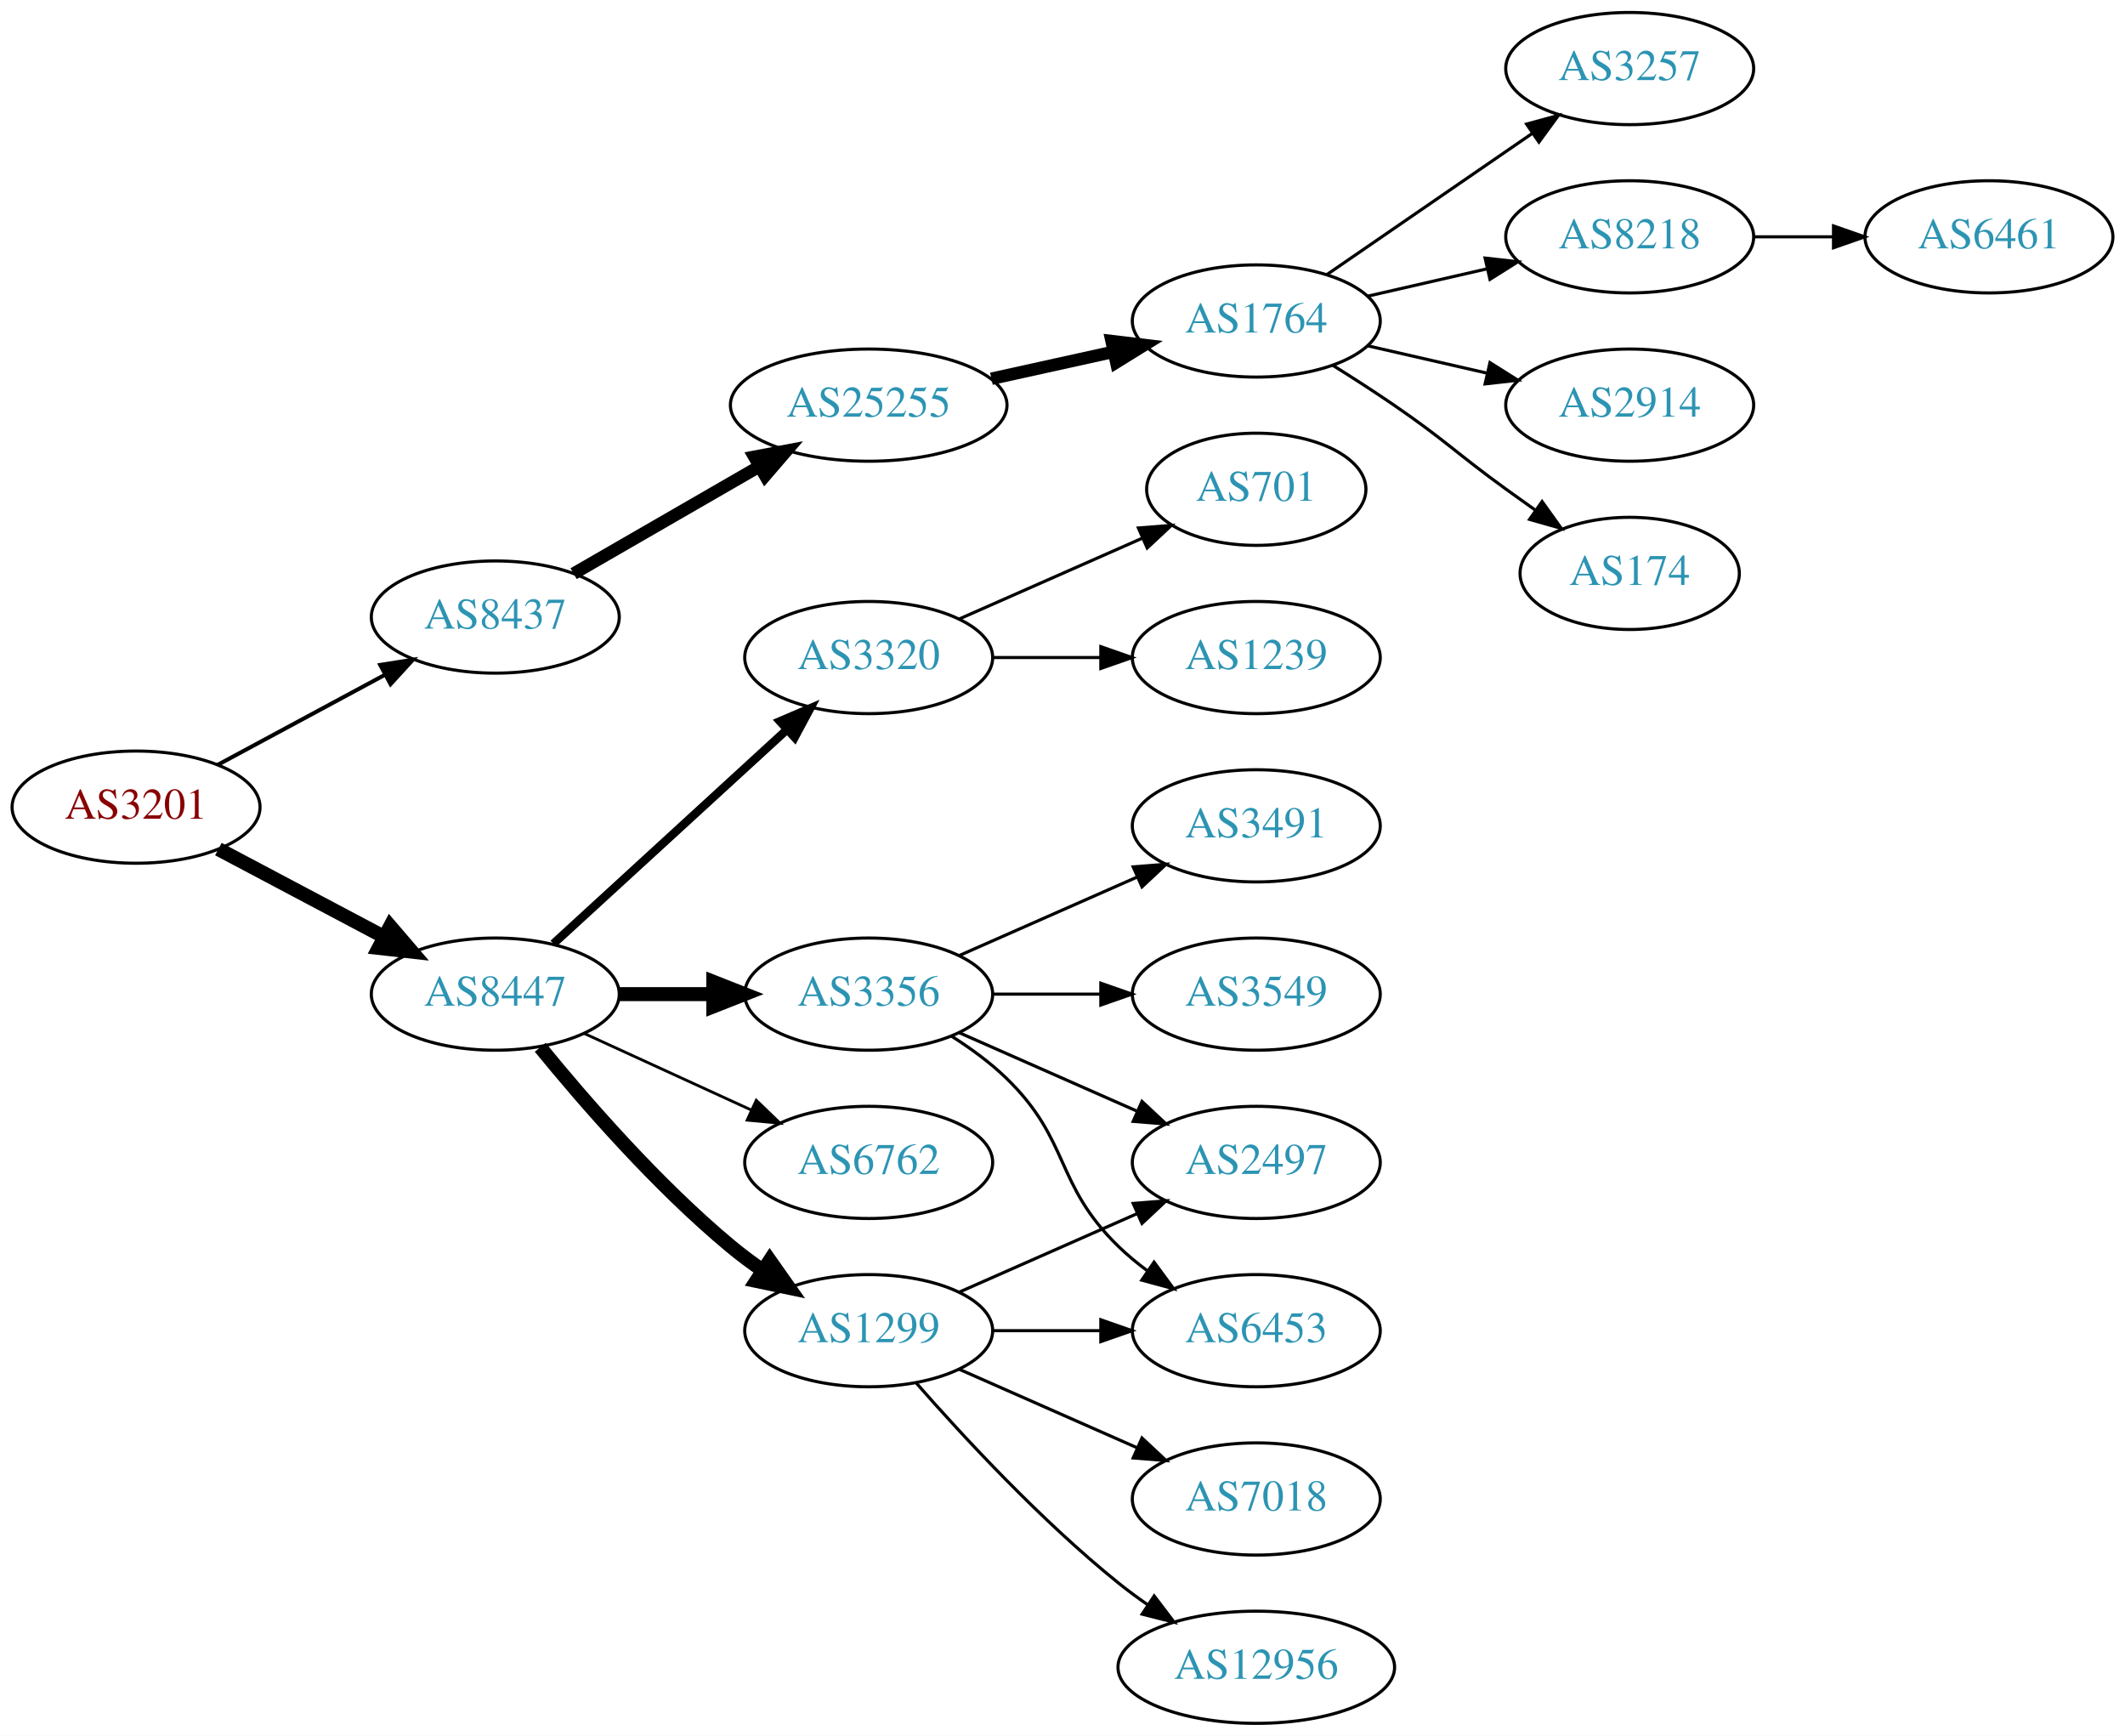
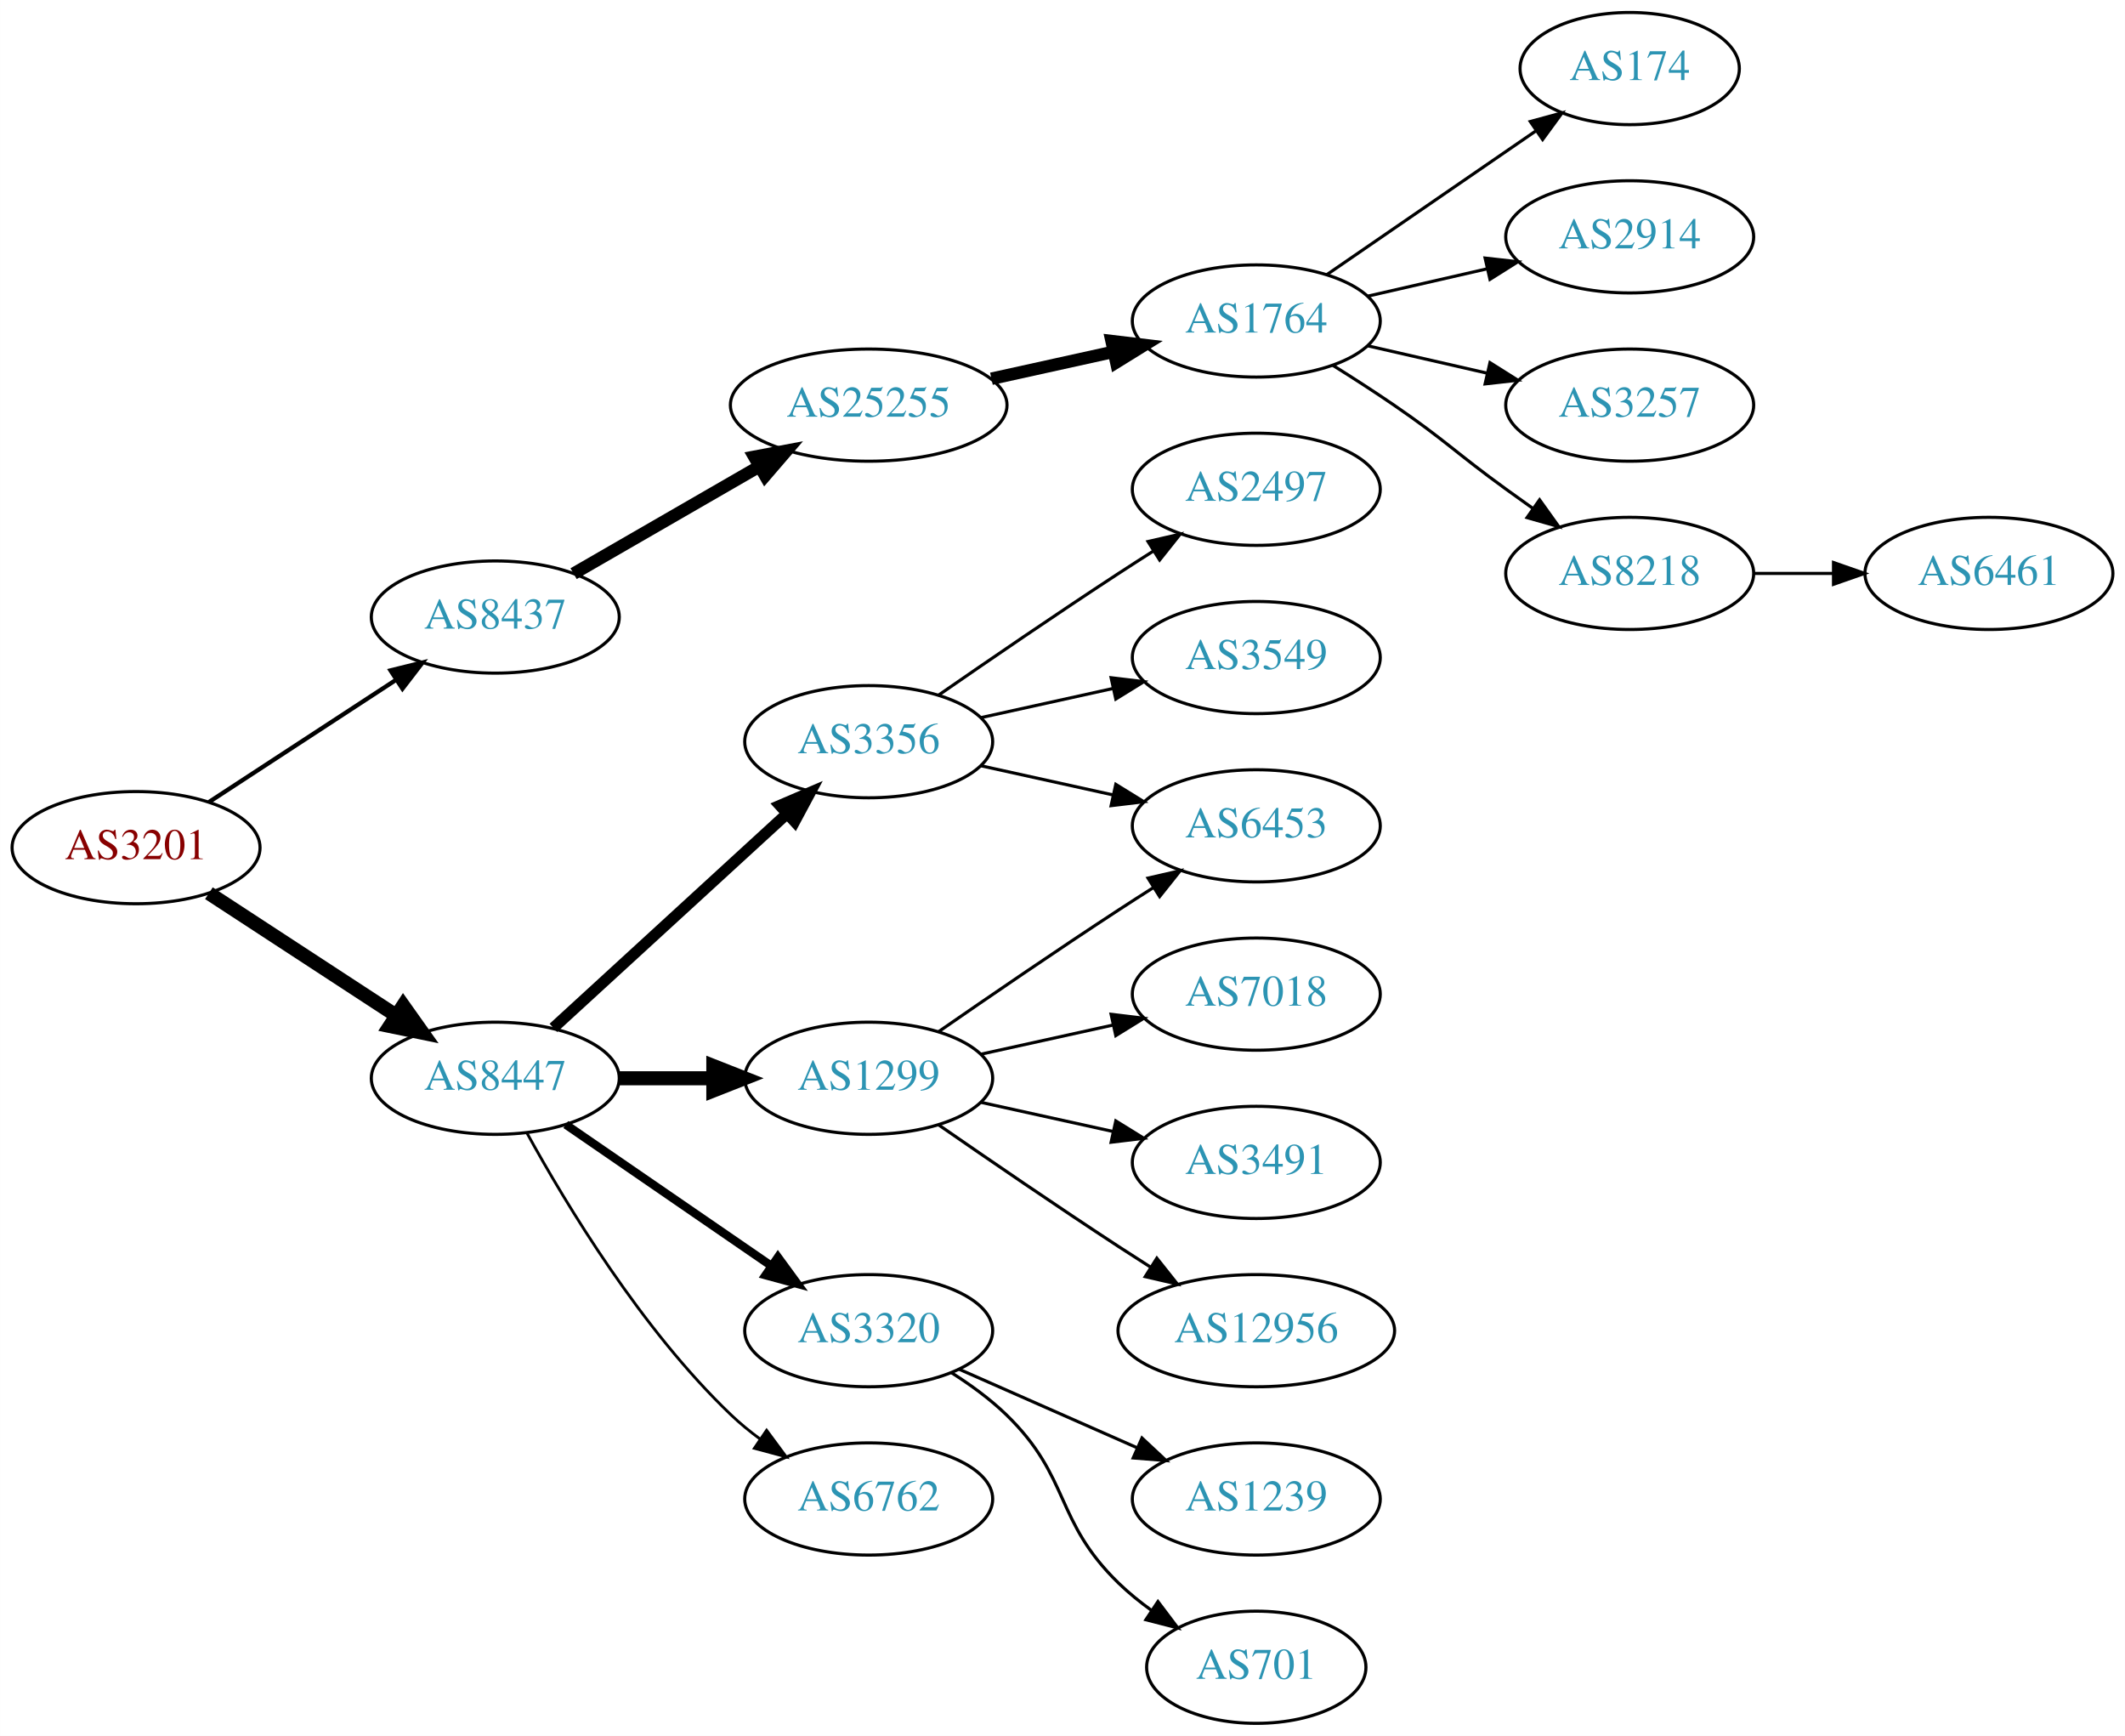
<svg xmlns="http://www.w3.org/2000/svg" xmlns:xlink="http://www.w3.org/1999/xlink" width="682pt" height="557pt" viewBox="0.00 0.00 681.96 557.00">
  <g id="graph0" class="graph" transform="scale(1 1) rotate(0) translate(4 553)">
    <polygon fill="white" stroke="none" points="-4,4 -4,-553 677.956,-553 677.956,4 -4,4" />
    <g id="node1" class="node">
      <g id="a_node1">
        <a xlink:href="/asn/3201" xlink:title="AS3201 ~ Umdasch AG [AT]">
-           <ellipse fill="#ffffff" stroke="black" cx="39.647" cy="-294" rx="39.794" ry="18" />
-           <text text-anchor="middle" x="39.647" y="-290.3" font-family="Times,serif" font-size="14.00" fill="#880000">AS3201</text>
+           <ellipse fill="#ffffff" stroke="black" cx="39.647" cy="-281" rx="39.794" ry="18" />
+           <text text-anchor="middle" x="39.647" y="-277.3" font-family="Times,serif" font-size="14.00" fill="#880000">AS3201</text>
        </a>
      </g>
    </g>
    <g id="node2" class="node">
      <g id="a_node2">
        <a xlink:href="/asn/8437" xlink:title="AS8437 ~ Hutchison Drei Austria GmbH [AT]">
          <ellipse fill="#ffffff" stroke="black" cx="154.939" cy="-355" rx="39.794" ry="18" />
          <text text-anchor="middle" x="154.939" y="-351.3" font-family="Times,serif" font-size="14.00" fill="#2c94b3">AS8437</text>
        </a>
      </g>
    </g>
    <g id="edge1" class="edge">
-       <path fill="none" stroke="black" stroke-width="1.286" d="M65.79,-307.538C81.521,-316.008 102.005,-327.037 119.267,-336.331" />
-       <polygon fill="black" stroke="black" stroke-width="1.286" points="118.01,-339.63 128.475,-341.289 121.329,-333.467 118.01,-339.63" />
+       <path fill="none" stroke="black" stroke-width="1.385" d="M63.029,-295.62C80.176,-306.82 104.031,-322.401 123.003,-334.793" />
+       <polygon fill="black" stroke="black" stroke-width="1.385" points="121.317,-337.872 131.603,-340.41 125.145,-332.011 121.317,-337.872" />
    </g>
    <g id="node3" class="node">
      <g id="a_node3">
        <a xlink:href="/asn/8447" xlink:title="AS8447 ~ A1 Telekom Austria AG [AT]">
-           <ellipse fill="#ffffff" stroke="black" cx="154.939" cy="-234" rx="39.794" ry="18" />
-           <text text-anchor="middle" x="154.939" y="-230.3" font-family="Times,serif" font-size="14.00" fill="#2c94b3">AS8447</text>
+           <ellipse fill="#ffffff" stroke="black" cx="154.939" cy="-207" rx="39.794" ry="18" />
+           <text text-anchor="middle" x="154.939" y="-203.3" font-family="Times,serif" font-size="14.00" fill="#2c94b3">AS8447</text>
        </a>
      </g>
    </g>
    <g id="edge2" class="edge">
-       <path fill="none" stroke="black" stroke-width="4.5" d="M66.072,-280.535C81.705,-272.256 101.951,-261.533 119.069,-252.468" />
-       <polygon fill="black" stroke="black" stroke-width="4.5" points="121.213,-255.788 128.207,-247.628 117.527,-248.828 121.213,-255.788" />
+       <path fill="none" stroke="black" stroke-width="4.5" d="M63.029,-266.38C80.176,-255.18 104.031,-239.599 123.003,-227.207" />
+       <polygon fill="black" stroke="black" stroke-width="4.5" points="125.384,-230.355 131.603,-221.59 121.077,-223.762 125.384,-230.355" />
    </g>
    <g id="node4" class="node">
      <g id="a_node4">
        <a xlink:href="/asn/25255" xlink:title="AS25255 ~ ==&gt; TELE2 AUSTRIA &lt;== [AT]">
          <ellipse fill="#ffffff" stroke="black" cx="274.782" cy="-423" rx="44.393" ry="18" />
          <text text-anchor="middle" x="274.782" y="-419.3" font-family="Times,serif" font-size="14.00" fill="#2c94b3">AS25255</text>
        </a>
      </g>
    </g>
    <g id="edge3" class="edge">
      <path fill="none" stroke="black" stroke-width="4" d="M180.071,-368.925C197.278,-378.854 220.651,-392.341 239.75,-403.362" />
      <polygon fill="black" stroke="black" stroke-width="4" points="238.05,-406.422 248.461,-408.389 241.549,-400.359 238.05,-406.422" />
    </g>
    <g id="node11" class="node">
      <g id="a_node11">
-         <a xlink:href="/asn/3320" xlink:title="AS3320 ~ DTAG [DE]">
-           <ellipse fill="#ffffff" stroke="black" cx="274.782" cy="-342" rx="39.794" ry="18" />
-           <text text-anchor="middle" x="274.782" y="-338.3" font-family="Times,serif" font-size="14.00" fill="#2c94b3">AS3320</text>
+         <a xlink:href="/asn/3356" xlink:title="AS3356 ~ Level 3 Parent, LLC [US]">
+           <ellipse fill="#ffffff" stroke="black" cx="274.782" cy="-315" rx="39.794" ry="18" />
+           <text text-anchor="middle" x="274.782" y="-311.3" font-family="Times,serif" font-size="14.00" fill="#2c94b3">AS3356</text>
        </a>
      </g>
    </g>
    <g id="edge10" class="edge">
-       <path fill="none" stroke="black" stroke-width="2.7" d="M173.582,-250.169C193.454,-268.382 225.917,-298.133 248.486,-318.817" />
-       <polygon fill="black" stroke="black" stroke-width="2.7" points="246.282,-321.545 256.019,-325.721 251.012,-316.384 246.282,-321.545" />
+       <path fill="none" stroke="black" stroke-width="3.6" d="M173.582,-223.169C193.454,-241.382 225.917,-271.133 248.486,-291.817" />
+       <polygon fill="black" stroke="black" stroke-width="3.6" points="246.282,-294.545 256.019,-298.721 251.012,-289.384 246.282,-294.545" />
    </g>
    <g id="node12" class="node">
      <g id="a_node12">
        <a xlink:href="/asn/1299" xlink:title="AS1299 ~ Telia Carrier [EU]">
-           <ellipse fill="#ffffff" stroke="black" cx="274.782" cy="-126" rx="39.794" ry="18" />
-           <text text-anchor="middle" x="274.782" y="-122.3" font-family="Times,serif" font-size="14.00" fill="#2c94b3">AS1299</text>
+           <ellipse fill="#ffffff" stroke="black" cx="274.782" cy="-207" rx="39.794" ry="18" />
+           <text text-anchor="middle" x="274.782" y="-203.3" font-family="Times,serif" font-size="14.00" fill="#2c94b3">AS1299</text>
        </a>
      </g>
    </g>
    <g id="edge11" class="edge">
-       <path fill="none" stroke="black" stroke-width="4.5" d="M169.358,-216.935C183.473,-199.625 206.888,-172.655 230.586,-153 233.802,-150.332 237.303,-147.73 240.873,-145.259" />
-       <polygon fill="black" stroke="black" stroke-width="4.5" points="243.037,-148.548 249.23,-139.764 238.711,-141.968 243.037,-148.548" />
+       <path fill="none" stroke="black" stroke-width="4.5" d="M194.852,-207C204.405,-207 214.755,-207 224.718,-207" />
+       <polygon fill="black" stroke="black" stroke-width="4.5" points="224.91,-210.938 234.91,-207 224.91,-203.063 224.91,-210.938" />
    </g>
    <g id="node13" class="node">
      <g id="a_node13">
-         <a xlink:href="/asn/6762" xlink:title="AS6762 ~ TELECOM ITALIA SPARKLE S.p.A. [IT]">
-           <ellipse fill="#ffffff" stroke="black" cx="274.782" cy="-180" rx="39.794" ry="18" />
-           <text text-anchor="middle" x="274.782" y="-176.3" font-family="Times,serif" font-size="14.00" fill="#2c94b3">AS6762</text>
+         <a xlink:href="/asn/3320" xlink:title="AS3320 ~ DTAG [DE]">
+           <ellipse fill="#ffffff" stroke="black" cx="274.782" cy="-126" rx="39.794" ry="18" />
+           <text text-anchor="middle" x="274.782" y="-122.3" font-family="Times,serif" font-size="14.00" fill="#2c94b3">AS3320</text>
        </a>
      </g>
    </g>
    <g id="edge12" class="edge">
-       <path fill="none" stroke="black" stroke-width="0.9" d="M183.568,-221.339C199.525,-214.027 219.796,-204.739 237.079,-196.819" />
-       <polygon fill="black" stroke="black" stroke-width="0.9" points="238.693,-199.929 246.326,-192.581 235.777,-193.565 238.693,-199.929" />
+       <path fill="none" stroke="black" stroke-width="2.7" d="M177.554,-192.143C196.042,-179.435 222.856,-161.005 243.485,-146.825" />
+       <polygon fill="black" stroke="black" stroke-width="2.7" points="245.647,-149.586 251.906,-141.037 241.682,-143.817 245.647,-149.586" />
    </g>
    <g id="node14" class="node">
      <g id="a_node14">
-         <a xlink:href="/asn/3356" xlink:title="AS3356 ~ Level 3 Parent, LLC [US]">
-           <ellipse fill="#ffffff" stroke="black" cx="274.782" cy="-234" rx="39.794" ry="18" />
-           <text text-anchor="middle" x="274.782" y="-230.3" font-family="Times,serif" font-size="14.00" fill="#2c94b3">AS3356</text>
+         <a xlink:href="/asn/6762" xlink:title="AS6762 ~ TELECOM ITALIA SPARKLE S.p.A. [IT]">
+           <ellipse fill="#ffffff" stroke="black" cx="274.782" cy="-72" rx="39.794" ry="18" />
+           <text text-anchor="middle" x="274.782" y="-68.3" font-family="Times,serif" font-size="14.00" fill="#2c94b3">AS6762</text>
        </a>
      </g>
    </g>
    <g id="edge13" class="edge">
-       <path fill="none" stroke="black" stroke-width="4.5" d="M194.852,-234C204.405,-234 214.755,-234 224.718,-234" />
-       <polygon fill="black" stroke="black" stroke-width="4.5" points="224.91,-237.938 234.91,-234 224.91,-230.063 224.91,-237.938" />
+       <path fill="none" stroke="black" stroke-width="0.9" d="M165.181,-189.287C177.726,-166.439 201.903,-126.389 230.586,-99 233.454,-96.261 236.643,-93.653 239.952,-91.215" />
+       <polygon fill="black" stroke="black" stroke-width="0.9" points="242.015,-94.044 248.311,-85.523 238.076,-88.258 242.015,-94.044" />
    </g>
    <g id="node5" class="node">
      <g id="a_node5">
        <a xlink:href="/asn/1764" xlink:title="AS1764 ~ NEXTLAYER-AS [AT]">
          <ellipse fill="#ffffff" stroke="black" cx="399.174" cy="-450" rx="39.794" ry="18" />
          <text text-anchor="middle" x="399.174" y="-446.3" font-family="Times,serif" font-size="14.00" fill="#2c94b3">AS1764</text>
        </a>
      </g>
    </g>
    <g id="edge4" class="edge">
      <path fill="none" stroke="black" stroke-width="4" d="M314.172,-431.469C326.563,-434.202 340.41,-437.257 353.23,-440.085" />
      <polygon fill="black" stroke="black" stroke-width="4" points="352.726,-443.558 363.245,-442.295 354.234,-436.722 352.726,-443.558" />
    </g>
    <g id="node6" class="node">
      <g id="a_node6">
-         <a xlink:href="/asn/3257" xlink:title="AS3257 ~ GTT [DE]">
-           <ellipse fill="#ffffff" stroke="black" cx="519.017" cy="-531" rx="39.794" ry="18" />
-           <text text-anchor="middle" x="519.017" y="-527.3" font-family="Times,serif" font-size="14.00" fill="#2c94b3">AS3257</text>
+         <a xlink:href="/asn/174" xlink:title="AS174 ~ Cogent Communications [US]">
+           <ellipse fill="#ffffff" stroke="black" cx="519.017" cy="-531" rx="35.194" ry="18" />
+           <text text-anchor="middle" x="519.017" y="-527.3" font-family="Times,serif" font-size="14.00" fill="#2c94b3">AS174</text>
        </a>
      </g>
    </g>
    <g id="edge5" class="edge">
-       <path fill="none" stroke="black" d="M421.788,-464.857C440.277,-477.565 467.091,-495.995 487.72,-510.175" />
-       <polygon fill="black" stroke="black" points="485.917,-513.183 496.141,-515.963 489.882,-507.414 485.917,-513.183" />
+       <path fill="none" stroke="black" d="M421.788,-464.857C440.626,-477.805 468.105,-496.693 488.881,-510.973" />
+       <polygon fill="black" stroke="black" points="487.106,-514.001 497.33,-516.781 491.072,-508.232 487.106,-514.001" />
    </g>
    <g id="node7" class="node">
      <g id="a_node7">
-         <a xlink:href="/asn/8218" xlink:title="AS8218 ~ legacy Neotelecoms [FR]">
+         <a xlink:href="/asn/2914" xlink:title="AS2914 ~ NTT America, Inc. [US]">
          <ellipse fill="#ffffff" stroke="black" cx="519.017" cy="-477" rx="39.794" ry="18" />
-           <text text-anchor="middle" x="519.017" y="-473.3" font-family="Times,serif" font-size="14.00" fill="#2c94b3">AS8218</text>
+           <text text-anchor="middle" x="519.017" y="-473.3" font-family="Times,serif" font-size="14.00" fill="#2c94b3">AS2914</text>
        </a>
      </g>
    </g>
    <g id="edge6" class="edge">
      <path fill="none" stroke="black" d="M434.893,-457.955C446.893,-460.704 460.514,-463.825 473.207,-466.733" />
      <polygon fill="black" stroke="black" points="472.609,-470.187 483.138,-469.009 474.173,-463.364 472.609,-470.187" />
    </g>
    <g id="node8" class="node">
      <g id="a_node8">
-         <a xlink:href="/asn/2914" xlink:title="AS2914 ~ NTT America, Inc. [US]">
+         <a xlink:href="/asn/3257" xlink:title="AS3257 ~ GTT [DE]">
          <ellipse fill="#ffffff" stroke="black" cx="519.017" cy="-423" rx="39.794" ry="18" />
-           <text text-anchor="middle" x="519.017" y="-419.3" font-family="Times,serif" font-size="14.00" fill="#2c94b3">AS2914</text>
+           <text text-anchor="middle" x="519.017" y="-419.3" font-family="Times,serif" font-size="14.00" fill="#2c94b3">AS3257</text>
        </a>
      </g>
    </g>
    <g id="edge7" class="edge">
      <path fill="none" stroke="black" d="M434.893,-442.045C446.893,-439.296 460.514,-436.175 473.207,-433.267" />
      <polygon fill="black" stroke="black" points="474.173,-436.636 483.138,-430.991 472.609,-429.813 474.173,-436.636" />
    </g>
    <g id="node9" class="node">
      <g id="a_node9">
-         <a xlink:href="/asn/174" xlink:title="AS174 ~ Cogent Communications [US]">
-           <ellipse fill="#ffffff" stroke="black" cx="519.017" cy="-369" rx="35.194" ry="18" />
-           <text text-anchor="middle" x="519.017" y="-365.3" font-family="Times,serif" font-size="14.00" fill="#2c94b3">AS174</text>
+         <a xlink:href="/asn/8218" xlink:title="AS8218 ~ legacy Neotelecoms [FR]">
+           <ellipse fill="#ffffff" stroke="black" cx="519.017" cy="-369" rx="39.794" ry="18" />
+           <text text-anchor="middle" x="519.017" y="-365.3" font-family="Times,serif" font-size="14.00" fill="#2c94b3">AS8218</text>
        </a>
      </g>
    </g>
    <g id="edge8" class="edge">
-       <path fill="none" stroke="black" d="M423.723,-435.784C430.165,-431.76 437.098,-427.301 443.37,-423 459.865,-411.689 463.17,-407.729 479.37,-396 482.399,-393.807 485.578,-391.537 488.756,-389.287" />
-       <polygon fill="black" stroke="black" points="490.899,-392.059 497.067,-383.445 486.873,-386.333 490.899,-392.059" />
+       <path fill="none" stroke="black" d="M423.723,-435.784C430.165,-431.76 437.098,-427.301 443.37,-423 459.865,-411.689 463.17,-407.729 479.37,-396 482.173,-393.971 485.105,-391.875 488.045,-389.79" />
+       <polygon fill="black" stroke="black" points="490.096,-392.627 496.26,-384.009 486.068,-386.903 490.096,-392.627" />
    </g>
    <g id="node10" class="node">
      <g id="a_node10">
        <a xlink:href="/asn/6461" xlink:title="AS6461 ~ Zayo Bandwidth [US]">
-           <ellipse fill="#ffffff" stroke="black" cx="634.31" cy="-477" rx="39.794" ry="18" />
-           <text text-anchor="middle" x="634.31" y="-473.3" font-family="Times,serif" font-size="14.00" fill="#2c94b3">AS6461</text>
+           <ellipse fill="#ffffff" stroke="black" cx="634.31" cy="-369" rx="39.794" ry="18" />
+           <text text-anchor="middle" x="634.31" y="-365.3" font-family="Times,serif" font-size="14.00" fill="#2c94b3">AS6461</text>
        </a>
      </g>
    </g>
    <g id="edge9" class="edge">
-       <path fill="none" stroke="black" d="M558.689,-477C566.892,-477 575.656,-477 584.188,-477" />
-       <polygon fill="black" stroke="black" points="584.427,-480.5 594.427,-477 584.427,-473.5 584.427,-480.5" />
+       <path fill="none" stroke="black" d="M558.689,-369C566.892,-369 575.656,-369 584.188,-369" />
+       <polygon fill="black" stroke="black" points="584.427,-372.5 594.427,-369 584.427,-365.5 584.427,-372.5" />
+     </g>
+     <g id="node17" class="node">
+       <g id="a_node17">
+         <a xlink:href="/asn/6453" xlink:title="AS6453 ~ TATA COMMUNICATIONS (AMERICA) INC [US]">
+           <ellipse fill="#ffffff" stroke="black" cx="399.174" cy="-288" rx="39.794" ry="18" />
+           <text text-anchor="middle" x="399.174" y="-284.3" font-family="Times,serif" font-size="14.00" fill="#2c94b3">AS6453</text>
+         </a>
+       </g>
+     </g>
+     <g id="edge21" class="edge">
+       <path fill="none" stroke="black" d="M310.855,-307.263C324.042,-304.354 339.222,-301.005 353.187,-297.924" />
+       <polygon fill="black" stroke="black" points="354.085,-301.31 363.096,-295.738 352.577,-294.475 354.085,-301.31" />
+     </g>
+     <g id="node21" class="node">
+       <g id="a_node21">
+         <a xlink:href="/asn/2497" xlink:title="AS2497 ~ Internet Initiative Japan Inc. [JP]">
+           <ellipse fill="#ffffff" stroke="black" cx="399.174" cy="-396" rx="39.794" ry="18" />
+           <text text-anchor="middle" x="399.174" y="-392.3" font-family="Times,serif" font-size="14.00" fill="#2c94b3">AS2497</text>
+         </a>
+       </g>
+     </g>
+     <g id="edge20" class="edge">
+       <path fill="none" stroke="black" d="M297.139,-329.901C312.99,-340.877 335.193,-356.079 354.978,-369 358.56,-371.339 362.331,-373.759 366.091,-376.144" />
+       <polygon fill="black" stroke="black" points="364.424,-379.231 374.752,-381.596 368.153,-373.307 364.424,-379.231" />
+     </g>
+     <g id="node22" class="node">
+       <g id="a_node22">
+         <a xlink:href="/asn/3549" xlink:title="AS3549 ~ Level 3 Parent, LLC [US]">
+           <ellipse fill="#ffffff" stroke="black" cx="399.174" cy="-342" rx="39.794" ry="18" />
+           <text text-anchor="middle" x="399.174" y="-338.3" font-family="Times,serif" font-size="14.00" fill="#2c94b3">AS3549</text>
+         </a>
+       </g>
+     </g>
+     <g id="edge22" class="edge">
+       <path fill="none" stroke="black" d="M310.855,-322.737C324.042,-325.646 339.222,-328.995 353.187,-332.076" />
+       <polygon fill="black" stroke="black" points="352.577,-335.525 363.096,-334.262 354.085,-328.69 352.577,-335.525" />
    </g>
    <g id="node15" class="node">
      <g id="a_node15">
-         <a xlink:href="/asn/1239" xlink:title="AS1239 ~ Sprint [US]">
-           <ellipse fill="#ffffff" stroke="black" cx="399.174" cy="-342" rx="39.794" ry="18" />
-           <text text-anchor="middle" x="399.174" y="-338.3" font-family="Times,serif" font-size="14.00" fill="#2c94b3">AS1239</text>
+         <a xlink:href="/asn/7018" xlink:title="AS7018 ~ AT&amp;T Services, Inc. [US]">
+           <ellipse fill="#ffffff" stroke="black" cx="399.174" cy="-234" rx="39.794" ry="18" />
+           <text text-anchor="middle" x="399.174" y="-230.3" font-family="Times,serif" font-size="14.00" fill="#2c94b3">AS7018</text>
        </a>
      </g>
    </g>
    <g id="edge14" class="edge">
-       <path fill="none" stroke="black" d="M314.508,-342C325.446,-342 337.497,-342 348.963,-342" />
-       <polygon fill="black" stroke="black" points="349.28,-345.5 359.28,-342 349.28,-338.5 349.28,-345.5" />
+       <path fill="none" stroke="black" d="M310.855,-214.737C324.042,-217.646 339.222,-220.995 353.187,-224.076" />
+       <polygon fill="black" stroke="black" points="352.577,-227.525 363.096,-226.262 354.085,-220.69 352.577,-227.525" />
    </g>
    <g id="node16" class="node">
      <g id="a_node16">
-         <a xlink:href="/asn/701" xlink:title="AS701 ~ UUNET [US]">
-           <ellipse fill="#ffffff" stroke="black" cx="399.174" cy="-396" rx="35.194" ry="18" />
-           <text text-anchor="middle" x="399.174" y="-392.3" font-family="Times,serif" font-size="14.00" fill="#2c94b3">AS701</text>
+         <a xlink:href="/asn/3491" xlink:title="AS3491 ~ PCCW Global, Inc. [US]">
+           <ellipse fill="#ffffff" stroke="black" cx="399.174" cy="-180" rx="39.794" ry="18" />
+           <text text-anchor="middle" x="399.174" y="-176.3" font-family="Times,serif" font-size="14.00" fill="#2c94b3">AS3491</text>
        </a>
      </g>
    </g>
    <g id="edge15" class="edge">
-       <path fill="none" stroke="black" d="M303.861,-354.389C321.29,-362.078 343.847,-372.031 362.531,-380.274" />
-       <polygon fill="black" stroke="black" points="361.338,-383.573 371.9,-384.408 364.164,-377.169 361.338,-383.573" />
-     </g>
-     <g id="node17" class="node">
-       <g id="a_node17">
-         <a xlink:href="/asn/12956" xlink:title="AS12956 ~ TELXIUS [ES]">
-           <ellipse fill="#ffffff" stroke="black" cx="399.174" cy="-18" rx="44.393" ry="18" />
-           <text text-anchor="middle" x="399.174" y="-14.3" font-family="Times,serif" font-size="14.00" fill="#2c94b3">AS12956</text>
-         </a>
-       </g>
+       <path fill="none" stroke="black" d="M310.855,-199.263C324.042,-196.354 339.222,-193.005 353.187,-189.924" />
+       <polygon fill="black" stroke="black" points="354.085,-193.31 363.096,-187.738 352.577,-186.475 354.085,-193.31" />
    </g>
    <g id="edge16" class="edge">
-       <path fill="none" stroke="black" d="M289.934,-109.337C305.036,-92.106 330.157,-64.976 354.978,-45 357.906,-42.644 361.053,-40.325 364.264,-38.098" />
-       <polygon fill="black" stroke="black" points="366.4,-40.882 372.812,-32.448 362.54,-35.042 366.4,-40.882" />
+       <path fill="none" stroke="black" d="M297.139,-221.901C312.99,-232.877 335.193,-248.079 354.978,-261 358.56,-263.339 362.331,-265.759 366.091,-268.144" />
+       <polygon fill="black" stroke="black" points="364.424,-271.231 374.752,-273.596 368.153,-265.307 364.424,-271.231" />
    </g>
    <g id="node18" class="node">
      <g id="a_node18">
-         <a xlink:href="/asn/6453" xlink:title="AS6453 ~ TATA COMMUNICATIONS (AMERICA) INC [US]">
-           <ellipse fill="#ffffff" stroke="black" cx="399.174" cy="-126" rx="39.794" ry="18" />
-           <text text-anchor="middle" x="399.174" y="-122.3" font-family="Times,serif" font-size="14.00" fill="#2c94b3">AS6453</text>
+         <a xlink:href="/asn/12956" xlink:title="AS12956 ~ TELXIUS [ES]">
+           <ellipse fill="#ffffff" stroke="black" cx="399.174" cy="-126" rx="44.393" ry="18" />
+           <text text-anchor="middle" x="399.174" y="-122.3" font-family="Times,serif" font-size="14.00" fill="#2c94b3">AS12956</text>
        </a>
      </g>
    </g>
    <g id="edge17" class="edge">
-       <path fill="none" stroke="black" d="M314.508,-126C325.446,-126 337.497,-126 348.963,-126" />
-       <polygon fill="black" stroke="black" points="349.28,-129.5 359.28,-126 349.28,-122.5 349.28,-129.5" />
+       <path fill="none" stroke="black" d="M297.139,-192.099C312.99,-181.123 335.193,-165.921 354.978,-153 358.299,-150.831 361.781,-148.594 365.267,-146.379" />
+       <polygon fill="black" stroke="black" points="367.257,-149.262 373.85,-140.968 363.524,-143.34 367.257,-149.262" />
    </g>
    <g id="node19" class="node">
      <g id="a_node19">
-         <a xlink:href="/asn/7018" xlink:title="AS7018 ~ AT&amp;T Services, Inc. [US]">
+         <a xlink:href="/asn/1239" xlink:title="AS1239 ~ Sprint [US]">
          <ellipse fill="#ffffff" stroke="black" cx="399.174" cy="-72" rx="39.794" ry="18" />
-           <text text-anchor="middle" x="399.174" y="-68.3" font-family="Times,serif" font-size="14.00" fill="#2c94b3">AS7018</text>
+           <text text-anchor="middle" x="399.174" y="-68.3" font-family="Times,serif" font-size="14.00" fill="#2c94b3">AS1239</text>
        </a>
      </g>
    </g>
    <g id="edge18" class="edge">
      <path fill="none" stroke="black" d="M303.861,-113.611C320.809,-106.134 342.606,-96.517 360.976,-88.412" />
      <polygon fill="black" stroke="black" points="362.489,-91.57 370.226,-84.331 359.664,-85.165 362.489,-91.57" />
    </g>
    <g id="node20" class="node">
      <g id="a_node20">
-         <a xlink:href="/asn/2497" xlink:title="AS2497 ~ Internet Initiative Japan Inc. [JP]">
-           <ellipse fill="#ffffff" stroke="black" cx="399.174" cy="-180" rx="39.794" ry="18" />
-           <text text-anchor="middle" x="399.174" y="-176.3" font-family="Times,serif" font-size="14.00" fill="#2c94b3">AS2497</text>
+         <a xlink:href="/asn/701" xlink:title="AS701 ~ UUNET [US]">
+           <ellipse fill="#ffffff" stroke="black" cx="399.174" cy="-18" rx="35.194" ry="18" />
+           <text text-anchor="middle" x="399.174" y="-14.3" font-family="Times,serif" font-size="14.00" fill="#2c94b3">AS701</text>
        </a>
      </g>
    </g>
    <g id="edge19" class="edge">
-       <path fill="none" stroke="black" d="M303.861,-138.389C320.809,-145.866 342.606,-155.483 360.976,-163.588" />
-       <polygon fill="black" stroke="black" points="359.664,-166.834 370.226,-167.669 362.489,-160.43 359.664,-166.834" />
-     </g>
-     <g id="edge22" class="edge">
-       <path fill="none" stroke="black" d="M301.311,-220.538C307.474,-216.638 313.775,-212.052 318.978,-207 339.671,-186.906 334.285,-173.094 354.978,-153 357.823,-150.237 360.997,-147.614 364.297,-145.166" />
-       <polygon fill="black" stroke="black" points="366.363,-147.994 372.645,-139.462 362.414,-142.214 366.363,-147.994" />
-     </g>
-     <g id="edge21" class="edge">
-       <path fill="none" stroke="black" d="M303.861,-221.611C320.809,-214.134 342.606,-204.517 360.976,-196.412" />
-       <polygon fill="black" stroke="black" points="362.489,-199.57 370.226,-192.331 359.664,-193.166 362.489,-199.57" />
-     </g>
-     <g id="node21" class="node">
-       <g id="a_node21">
-         <a xlink:href="/asn/3549" xlink:title="AS3549 ~ Level 3 Parent, LLC [US]">
-           <ellipse fill="#ffffff" stroke="black" cx="399.174" cy="-234" rx="39.794" ry="18" />
-           <text text-anchor="middle" x="399.174" y="-230.3" font-family="Times,serif" font-size="14.00" fill="#2c94b3">AS3549</text>
-         </a>
-       </g>
-     </g>
-     <g id="edge20" class="edge">
-       <path fill="none" stroke="black" d="M314.508,-234C325.446,-234 337.497,-234 348.963,-234" />
-       <polygon fill="black" stroke="black" points="349.28,-237.5 359.28,-234 349.28,-230.5 349.28,-237.5" />
-     </g>
-     <g id="node22" class="node">
-       <g id="a_node22">
-         <a xlink:href="/asn/3491" xlink:title="AS3491 ~ PCCW Global, Inc. [US]">
-           <ellipse fill="#ffffff" stroke="black" cx="399.174" cy="-288" rx="39.794" ry="18" />
-           <text text-anchor="middle" x="399.174" y="-284.3" font-family="Times,serif" font-size="14.00" fill="#2c94b3">AS3491</text>
-         </a>
-       </g>
-     </g>
-     <g id="edge23" class="edge">
-       <path fill="none" stroke="black" d="M303.861,-246.389C320.809,-253.866 342.606,-263.483 360.976,-271.588" />
-       <polygon fill="black" stroke="black" points="359.664,-274.834 370.226,-275.669 362.489,-268.43 359.664,-274.834" />
+       <path fill="none" stroke="black" d="M301.311,-112.538C307.474,-108.638 313.775,-104.052 318.978,-99 339.671,-78.906 334.285,-65.094 354.978,-45 358.206,-41.866 361.857,-38.911 365.635,-36.188" />
+       <polygon fill="black" stroke="black" points="367.614,-39.075 373.995,-30.617 363.732,-33.25 367.614,-39.075" />
    </g>
  </g>
</svg>
